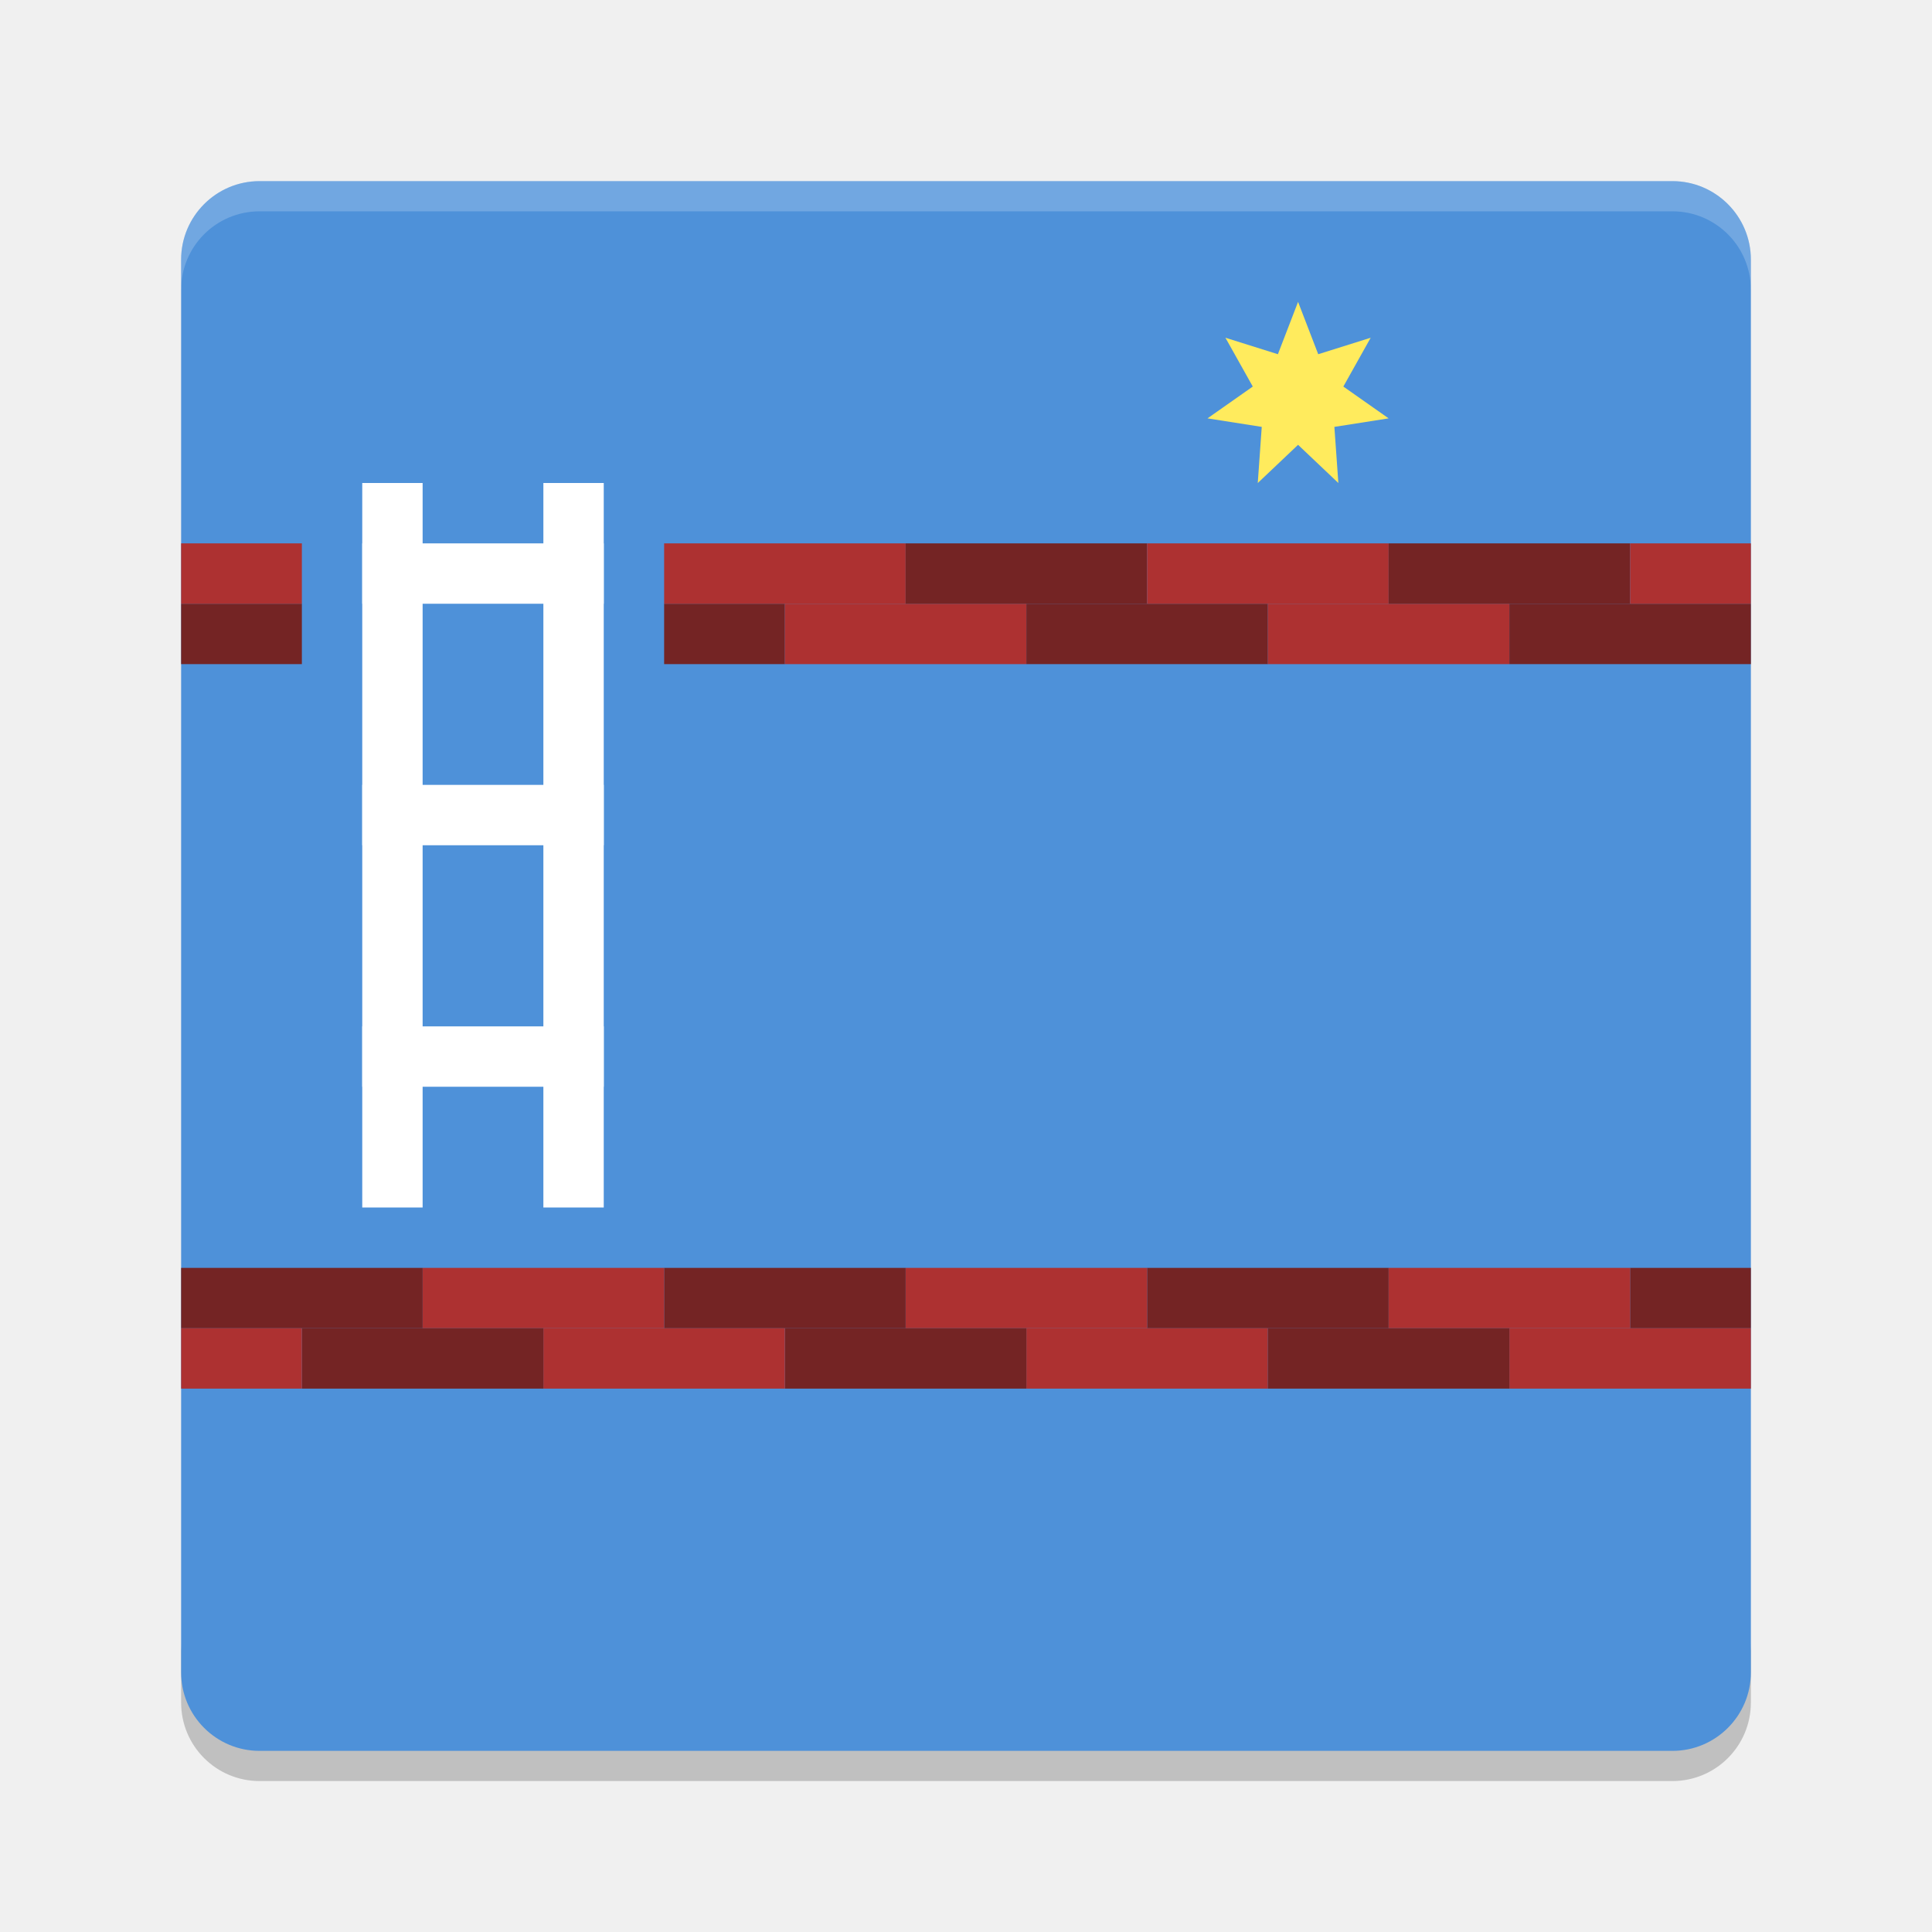
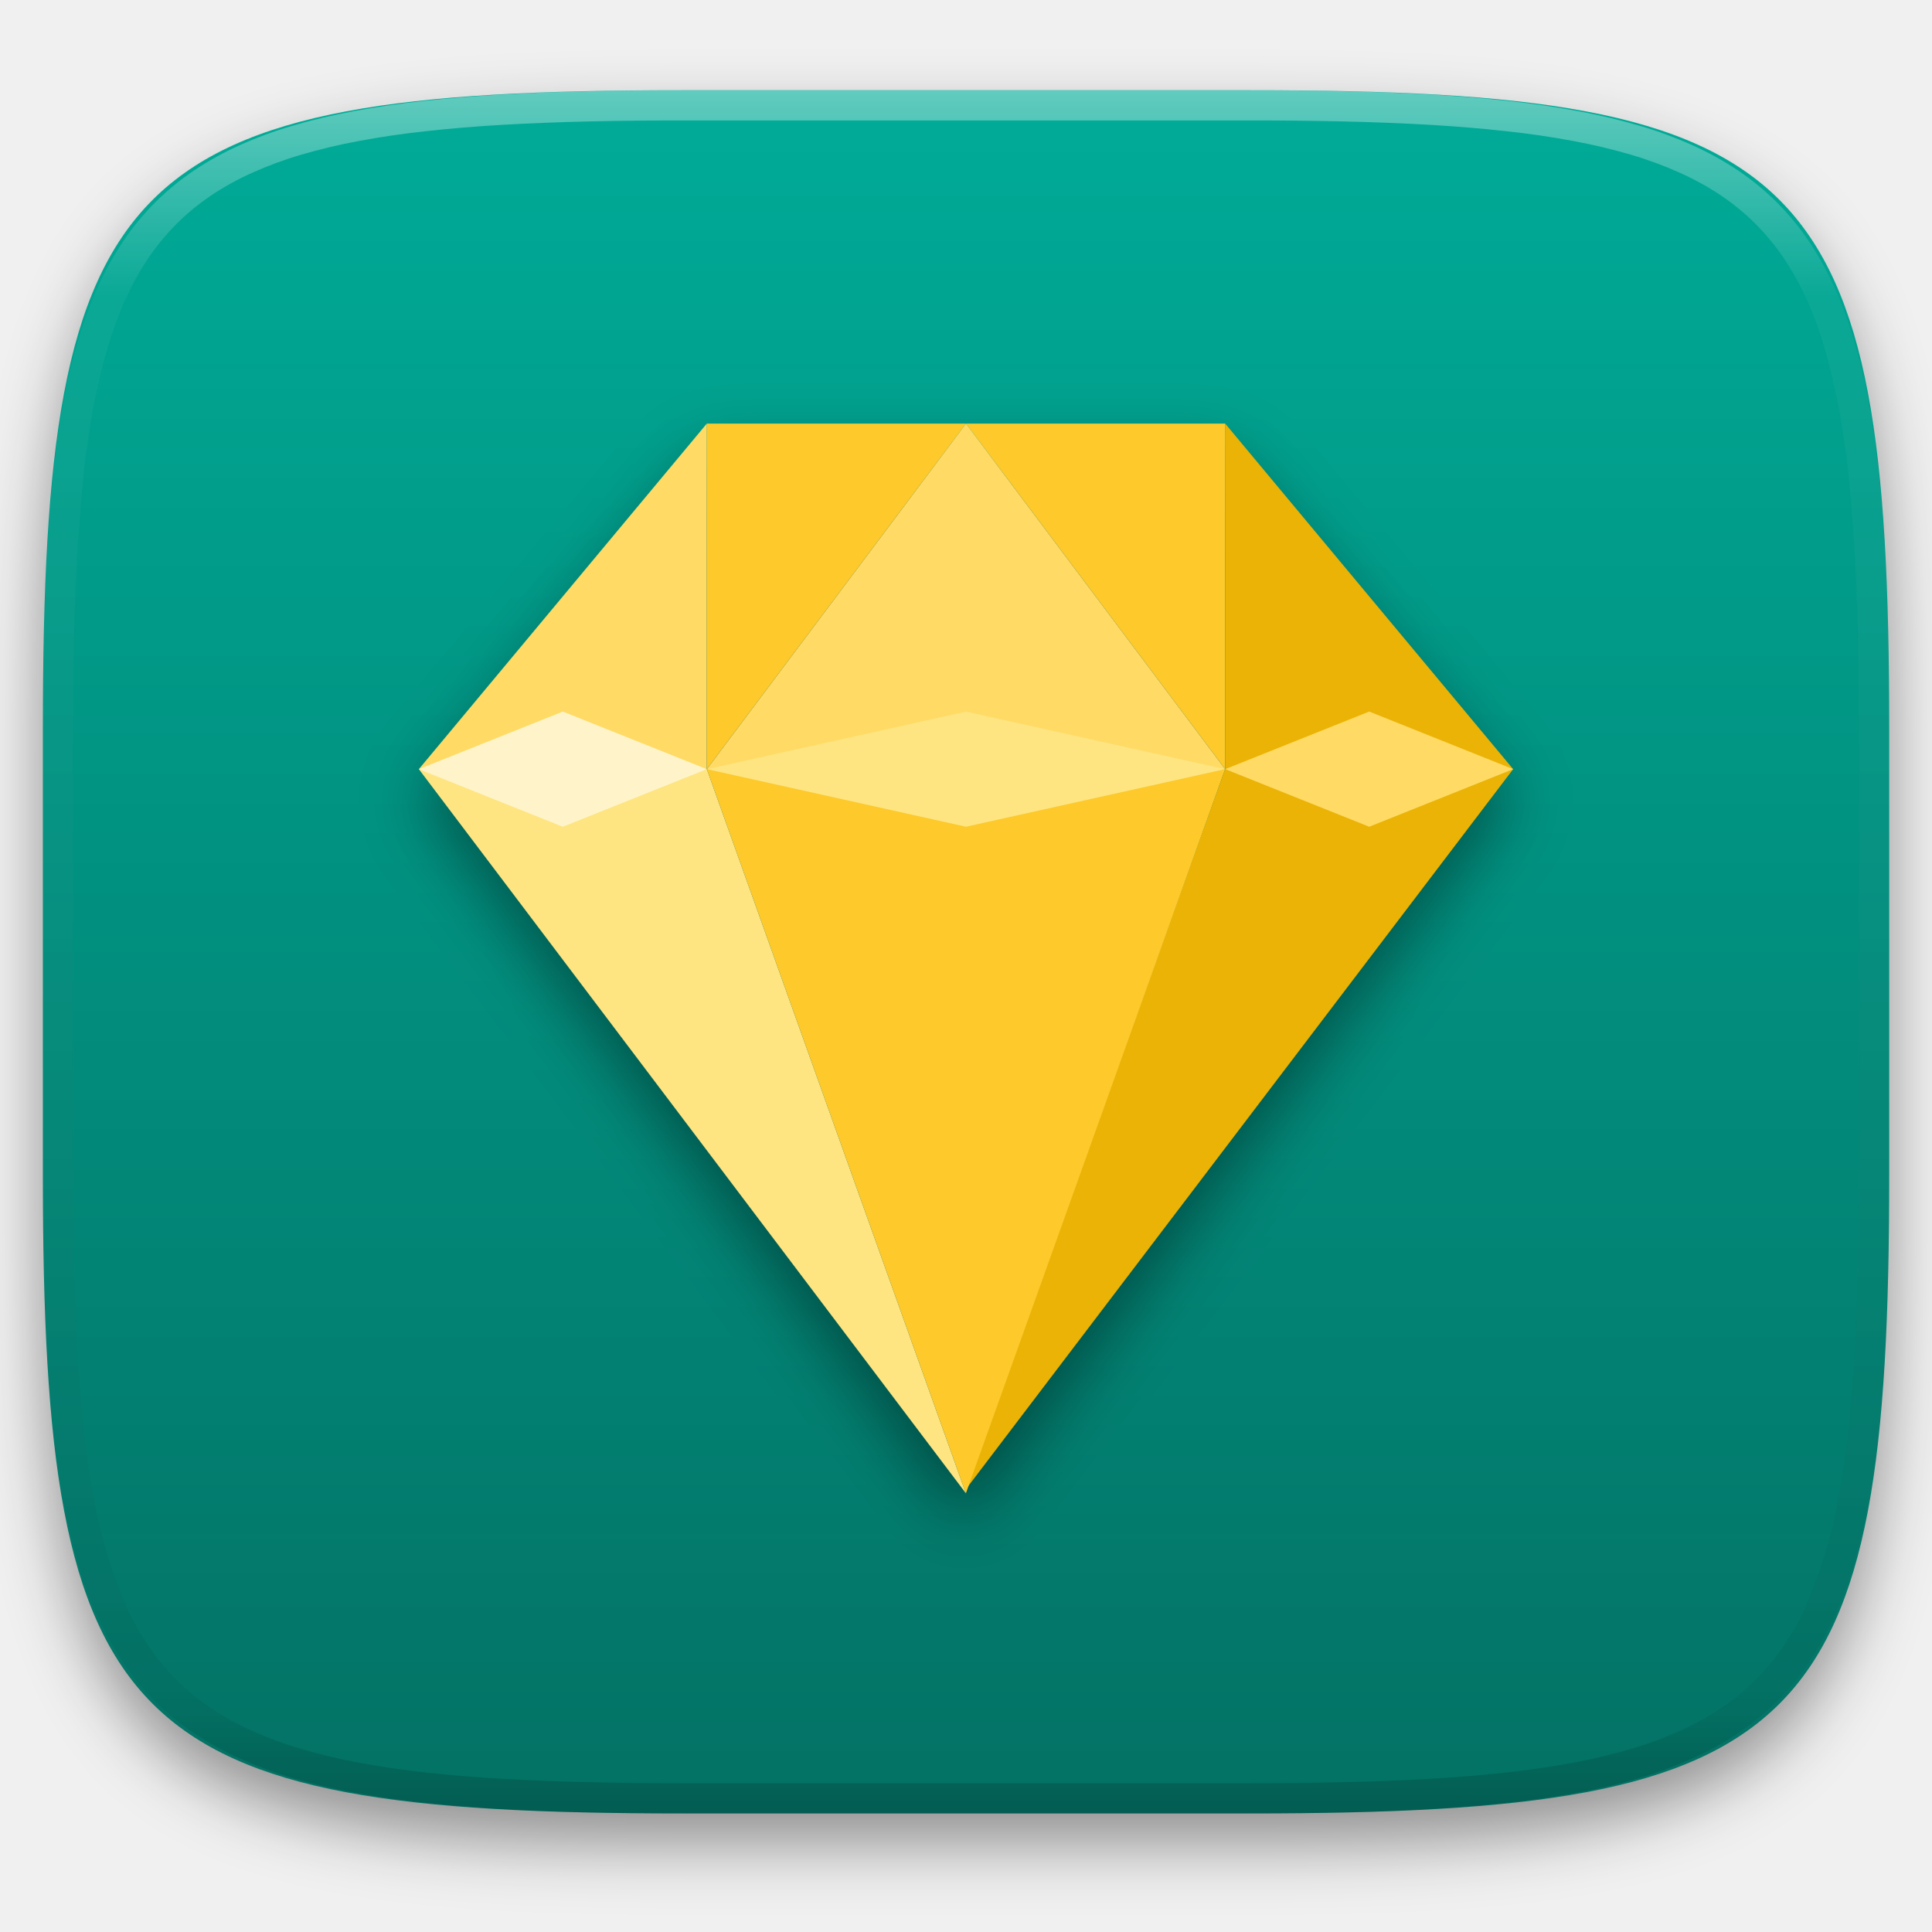
- <svg xmlns="http://www.w3.org/2000/svg" width="64" height="64" version="1">
-   <path style="opacity:0.2" d="m 6,54.398 0,2 c 0,1.44 1.161,2.602 2.602,2.602 l 46.796,0 c 1.44,0 2.602,-1.162 2.602,-2.602 l 0,-2 c 0,1.44 -1.162,2.602 -2.602,2.602 L 8.602,57 C 7.161,57 6,55.838 6,54.398 Z" />
-   <rect style="fill:#4e91d9" width="52" height="52" x="-58" y="-58" rx="2.6" ry="2.6" transform="matrix(0,-1,-1,0,0,0)" />
-   <rect style="fill:#ffffff" width="8" height="2" x="12" y="34" />
-   <path style="fill:#ffeb5d" d="m 43,10 0.668,1.734 1.738,-0.546 -0.906,1.617 1.5,1.054 -1.797,0.282 0.132,1.86 -1.335,-1.266 -1.335,1.266 0.132,-1.86 -1.797,-0.282 1.5,-1.054 -0.906,-1.617 1.738,0.546 z" />
-   <rect style="fill:#742424" width="8" height="2" x="-46" y="-44" transform="scale(-1,-1)" />
-   <rect style="fill:#ad3131" width="8" height="2" x="-38" y="-44" transform="scale(-1,-1)" />
-   <rect style="fill:#742424" width="8" height="2" x="-30" y="-44" transform="scale(-1,-1)" />
-   <rect style="fill:#ad3131" width="8" height="2" x="-22" y="-44" transform="scale(-1,-1)" />
-   <rect style="fill:#742424" width="8" height="2" x="-14" y="-44" transform="scale(-1,-1)" />
-   <path style="fill:#742424" d="m 58,44 -4,0 0,-2 4,0 z" />
-   <rect style="fill:#ad3131" width="8" height="2" x="-42" y="-46" transform="scale(-1,-1)" />
-   <rect style="fill:#742424" width="8" height="2" x="-34" y="-46" transform="scale(-1,-1)" />
-   <rect style="fill:#ad3131" width="8" height="2" x="-26" y="-46" transform="scale(-1,-1)" />
-   <rect style="fill:#742424" width="8" height="2" x="-18" y="-46" transform="scale(-1,-1)" />
-   <path style="fill:#ad3131" d="m 10,46 -4,0 0,-2 4,0 z" />
-   <rect style="fill:#ad3131" width="8" height="2" x="-54" y="-44" transform="scale(-1,-1)" />
-   <rect style="fill:#ad3131" width="8" height="2" x="-58" y="-46" transform="scale(-1,-1)" />
-   <rect style="fill:#742424" width="8" height="2" x="-50" y="-46" transform="scale(-1,-1)" />
-   <path style="fill:#742424" d="m 22,20 4,0 0,2 -4,0 z" />
-   <path style="fill:#ad3131" d="m 26,20 8,0 0,2 -8,0 z" />
-   <path style="fill:#742424" d="m 34,20 8,0 0,2 -8,0 z" />
-   <path style="fill:#ad3131" d="m 42,20 8,0 0,2 -8,0 z" />
-   <path style="fill:#742424" d="m 50,20 8,0 0,2 -8,0 z" />
-   <path style="fill:#742424" d="m 6,20 4,0 0,2 -4,0 z" />
-   <path style="fill:#ad3131" d="m 22,18 8,0 0,2 -8,0 z" />
-   <path style="fill:#742424" d="m 30,18 8,0 0,2 -8,0 z" />
-   <path style="fill:#ad3131" d="m 38,18 8,0 0,2 -8,0 z" />
-   <path style="fill:#742424" d="m 46,18 8,0 0,2 -8,0 z" />
-   <path style="fill:#ad3131" d="m 54,18 4,0 0,2 -4,0 z" />
-   <path style="fill:#ad3131" d="m 6,18 4,0 0,2 -4,0 z" />
-   <rect style="fill:#ffffff" width="2" height="24" x="12" y="16" />
-   <rect style="fill:#ffffff" width="2" height="24" x="18" y="16" />
-   <rect style="fill:#ffffff" width="8" height="2" x="12" y="26" />
-   <rect style="fill:#ffffff" width="8" height="2" x="12" y="18" />
-   <path style="opacity:0.2;fill:#ffffff" d="M 8.602 6 C 7.161 6 6 7.161 6 8.602 L 6 9.602 C 6 8.161 7.161 7 8.602 7 L 55.398 7 C 56.838 7 58 8.161 58 9.602 L 58 8.602 C 58 7.161 56.838 6 55.398 6 L 8.602 6 z" />
+ <svg xmlns="http://www.w3.org/2000/svg" style="isolation:isolate" viewBox="0 0 256 256" width="256" height="256">
+   <defs>
+     <filter id="hG6dKazy1ybBxl4WVIMDrfW0dpRqvmfb" x="-200%" y="-200%" width="400%" height="400%" filterUnits="objectBoundingBox" color-interpolation-filters="sRGB">
+       <feGaussianBlur in="SourceGraphic" stdDeviation="4.294" />
+       <feOffset dx="0" dy="4" result="pf_100_offsetBlur" />
+       <feFlood flood-color="#000000" flood-opacity="0.4" />
+       <feComposite in2="pf_100_offsetBlur" operator="in" result="pf_100_dropShadow" />
+       <feBlend in="SourceGraphic" in2="pf_100_dropShadow" mode="normal" />
+     </filter>
+   </defs>
+   <g filter="url(#hG6dKazy1ybBxl4WVIMDrfW0dpRqvmfb)">
+     <linearGradient id="_lgradient_881" x1="0.5" y1="1" x2="0.5" y2="0" gradientTransform="matrix(244.648,0,0,228.338,5.68,11.95)" gradientUnits="userSpaceOnUse">
+       <stop offset="0%" stop-opacity="1" style="stop-color:rgb(3,113,100)" />
+       <stop offset="100%" stop-opacity="1" style="stop-color:rgb(0,172,152)" />
+     </linearGradient>
+     <path d=" M 165.689 11.95 C 239.745 11.95 250.328 22.507 250.328 96.494 L 250.328 155.745 C 250.328 229.731 239.745 240.288 165.689 240.288 L 90.319 240.288 C 16.264 240.288 5.68 229.731 5.68 155.745 L 5.68 96.494 C 5.68 22.507 16.264 11.95 90.319 11.95 L 165.689 11.95 Z " id="shape" fill="url(#_lgradient_881)" />
+   </g>
+   <g opacity="0.4">
+     <linearGradient id="_lgradient_882" x1="0.517" y1="0" x2="0.517" y2="1" gradientTransform="matrix(244.65,0,0,228.34,5.68,11.95)" gradientUnits="userSpaceOnUse">
+       <stop offset="0%" stop-opacity="1" style="stop-color:rgb(255,255,255)" />
+       <stop offset="12.5%" stop-opacity="0.098" style="stop-color:rgb(255,255,255)" />
+       <stop offset="92.5%" stop-opacity="0.098" style="stop-color:rgb(0,0,0)" />
+       <stop offset="100%" stop-opacity="0.498" style="stop-color:rgb(0,0,0)" />
+     </linearGradient>
+     <path d=" M 165.068 11.951 C 169.396 11.941 173.724 11.991 178.052 12.089 C 181.927 12.167 185.803 12.315 189.678 12.541 C 193.131 12.737 196.583 13.022 200.026 13.395 C 203.085 13.73 206.144 14.181 209.174 14.741 C 211.889 15.243 214.574 15.881 217.22 16.657 C 219.62 17.355 221.971 18.219 224.243 19.241 C 226.358 20.184 228.384 21.304 230.302 22.591 C 232.142 23.829 233.863 25.244 235.437 26.806 C 237.001 28.378 238.417 30.088 239.656 31.925 C 240.945 33.841 242.066 35.865 243.02 37.967 C 244.043 40.247 244.909 42.585 245.617 44.972 C 246.394 47.615 247.034 50.297 247.535 53.009 C 248.096 56.035 248.548 59.081 248.883 62.136 C 249.257 65.575 249.542 69.014 249.739 72.462 C 249.965 76.323 250.112 80.194 250.201 84.055 C 250.289 88.378 250.339 92.701 250.329 97.014 L 250.329 155.226 C 250.339 159.549 250.289 163.862 250.201 168.185 C 250.112 172.056 249.965 175.917 249.739 179.778 C 249.542 183.226 249.257 186.675 248.883 190.104 C 248.548 193.159 248.096 196.215 247.535 199.241 C 247.034 201.943 246.394 204.625 245.617 207.268 C 244.909 209.655 244.043 212.003 243.02 214.273 C 242.066 216.385 240.945 218.399 239.656 220.315 C 238.417 222.152 237.001 223.872 235.437 225.434 C 233.863 226.996 232.142 228.411 230.302 229.649 C 228.384 230.936 226.358 232.056 224.243 232.999 C 221.971 234.021 219.62 234.885 217.22 235.593 C 214.574 236.369 211.889 237.007 209.174 237.499 C 206.144 238.068 203.085 238.51 200.026 238.845 C 196.583 239.218 193.131 239.503 189.678 239.699 C 185.803 239.925 181.927 240.073 178.052 240.161 C 173.724 240.249 169.396 240.299 165.068 240.289 L 90.942 240.289 C 86.614 240.299 82.286 240.249 77.958 240.161 C 74.083 240.073 70.207 239.925 66.332 239.699 C 62.879 239.503 59.427 239.218 55.984 238.845 C 52.925 238.51 49.866 238.068 46.836 237.499 C 44.121 237.007 41.436 236.369 38.79 235.593 C 36.39 234.885 34.039 234.021 31.767 232.999 C 29.652 232.056 27.626 230.936 25.708 229.649 C 23.868 228.411 22.147 226.996 20.573 225.434 C 19.009 223.872 17.593 222.152 16.354 220.315 C 15.065 218.399 13.944 216.385 12.99 214.273 C 11.967 212.003 11.101 209.655 10.393 207.268 C 9.616 204.625 8.976 201.943 8.475 199.241 C 7.914 196.215 7.462 193.159 7.127 190.104 C 6.753 186.675 6.468 183.226 6.271 179.778 C 6.045 175.917 5.898 172.056 5.809 168.185 C 5.721 163.862 5.671 159.549 5.681 155.226 L 5.681 97.014 C 5.671 92.701 5.721 88.378 5.809 84.055 C 5.898 80.194 6.045 76.323 6.271 72.462 C 6.468 69.014 6.753 65.575 7.127 62.136 C 7.462 59.081 7.914 56.035 8.475 53.009 C 8.976 50.297 9.616 47.615 10.393 44.972 C 11.101 42.585 11.967 40.247 12.99 37.967 C 13.944 35.865 15.065 33.841 16.354 31.925 C 17.593 30.088 19.009 28.378 20.573 26.806 C 22.147 25.244 23.868 23.829 25.708 22.591 C 27.626 21.304 29.652 20.184 31.767 19.241 C 34.039 18.219 36.39 17.355 38.79 16.657 C 41.436 15.881 44.121 15.243 46.836 14.741 C 49.866 14.181 52.925 13.73 55.984 13.395 C 59.427 13.022 62.879 12.737 66.332 12.541 C 70.207 12.315 74.083 12.167 77.958 12.089 C 82.286 11.991 86.614 11.941 90.942 11.951 L 165.068 11.951 Z  M 165.078 15.96 C 169.376 15.95 173.675 15.999 177.973 16.087 C 181.8 16.176 185.626 16.323 189.452 16.539 C 192.836 16.736 196.219 17.011 199.583 17.384 C 202.554 17.699 205.515 18.131 208.446 18.681 C 211.023 19.153 213.58 19.762 216.099 20.499 C 218.322 21.147 220.495 21.953 222.6 22.896 C 224.509 23.751 226.338 24.763 228.069 25.922 C 229.692 27.013 231.207 28.26 232.594 29.646 C 233.981 31.031 235.23 32.544 236.332 34.165 C 237.492 35.894 238.506 37.712 239.361 39.608 C 240.306 41.72 241.112 43.892 241.761 46.102 C 242.509 48.617 243.109 51.162 243.591 53.736 C 244.132 56.664 244.565 59.611 244.889 62.578 C 245.263 65.938 245.539 69.308 245.735 72.688 C 245.952 76.51 246.109 80.322 246.188 84.144 C 246.276 88.437 246.325 92.721 246.325 97.014 C 246.325 97.014 246.325 97.014 246.325 97.014 L 246.325 155.226 C 246.325 155.226 246.325 155.226 246.325 155.226 C 246.325 159.519 246.276 163.803 246.188 168.096 C 246.109 171.918 245.952 175.74 245.735 179.552 C 245.539 182.932 245.263 186.302 244.889 189.672 C 244.565 192.629 244.132 195.576 243.591 198.504 C 243.109 201.078 242.509 203.623 241.761 206.138 C 241.112 208.358 240.306 210.52 239.361 212.632 C 238.506 214.528 237.492 216.356 236.332 218.075 C 235.23 219.706 233.981 221.219 232.594 222.604 C 231.207 223.98 229.692 225.227 228.069 226.318 C 226.338 227.477 224.509 228.489 222.6 229.344 C 220.495 230.297 218.322 231.093 216.099 231.741 C 213.58 232.478 211.023 233.087 208.446 233.559 C 205.515 234.109 202.554 234.541 199.583 234.865 C 196.219 235.229 192.836 235.514 189.452 235.701 C 185.626 235.917 181.8 236.074 177.973 236.153 C 173.675 236.251 169.376 236.29 165.078 236.29 C 165.078 236.29 165.078 236.29 165.068 236.29 L 90.942 236.29 C 90.932 236.29 90.932 236.29 90.932 236.29 C 86.634 236.29 82.335 236.251 78.037 236.153 C 74.21 236.074 70.384 235.917 66.558 235.701 C 63.174 235.514 59.791 235.229 56.427 234.865 C 53.456 234.541 50.495 234.109 47.564 233.559 C 44.987 233.087 42.43 232.478 39.911 231.741 C 37.688 231.093 35.515 230.297 33.41 229.344 C 31.501 228.489 29.672 227.477 27.941 226.318 C 26.318 225.227 24.803 223.98 23.416 222.604 C 22.029 221.219 20.78 219.706 19.678 218.075 C 18.518 216.356 17.504 214.528 16.649 212.632 C 15.704 210.52 14.898 208.358 14.249 206.138 C 13.501 203.623 12.901 201.078 12.419 198.504 C 11.878 195.576 11.445 192.629 11.121 189.672 C 10.747 186.302 10.472 182.932 10.275 179.552 C 10.058 175.74 9.901 171.918 9.822 168.096 C 9.734 163.803 9.685 159.519 9.685 155.226 C 9.685 155.226 9.685 155.226 9.685 155.226 L 9.685 97.014 C 9.685 97.014 9.685 97.014 9.685 97.014 C 9.685 92.721 9.734 88.437 9.822 84.144 C 9.901 80.322 10.058 76.51 10.275 72.688 C 10.472 69.308 10.747 65.938 11.121 62.578 C 11.445 59.611 11.878 56.664 12.419 53.736 C 12.901 51.162 13.501 48.617 14.249 46.102 C 14.898 43.892 15.704 41.72 16.649 39.608 C 17.504 37.712 18.518 35.894 19.678 34.165 C 20.78 32.544 22.029 31.031 23.416 29.646 C 24.803 28.26 26.318 27.013 27.941 25.922 C 29.672 24.763 31.501 23.751 33.41 22.896 C 35.515 21.953 37.688 21.147 39.911 20.499 C 42.43 19.762 44.987 19.153 47.564 18.681 C 50.495 18.131 53.456 17.699 56.427 17.384 C 59.791 17.011 63.174 16.736 66.558 16.539 C 70.384 16.323 74.21 16.176 78.037 16.087 C 82.335 15.999 86.634 15.95 90.932 15.96 C 90.932 15.96 90.932 15.96 90.942 15.96 L 165.068 15.96 C 165.078 15.96 165.078 15.96 165.078 15.96 Z " fill-rule="evenodd" id="highlight" fill="url(#_lgradient_882)" />
+   </g>
+   <g id="icons" />
+   <g id="Group" filter="url(#nbvuaI0lSTFPuo5hAmApcQrsd0DbWpv4)">
+     <path d=" M 162.342 101.915 L 200.5 101.915 L 128 197.31 L 162.342 101.915 Z " id="Path" fill="rgb(234,179,5)" />
+     <path d=" M 55.5 101.915 L 93.658 56.126 L 93.658 101.915 L 55.5 101.915 Z " id="Path" fill="rgb(255,218,100)" />
+     <path d=" M 162.342 56.126 L 162.342 101.915 L 200.5 101.915 L 162.342 56.126 Z " id="Path" fill="rgb(234,179,5)" />
+     <path d=" M 93.658 101.915 L 127.985 197.874 L 162.342 101.915 L 93.658 101.915 Z  M 93.658 56.126 L 128 56.126 L 93.658 101.915 L 93.658 56.126 Z  M 128 56.126 L 162.342 101.915 L 162.342 56.126 L 128 56.126 Z " id="Compound Path" fill="rgb(253,201,43)" />
+     <path d=" M 162.342 101.915 L 93.658 101.915 L 128 56.126 L 162.342 101.915 Z  M 162.342 101.915 L 181.421 94.283 L 200.5 101.915 L 181.421 109.547 L 162.342 101.915 Z " id="Compound Path" fill="rgb(255,218,100)" />
+     <path d=" M 93.658 101.915 L 74.579 101.915 L 55.5 101.915 L 127.985 197.874 L 93.658 101.915 Z  M 93.658 101.915 L 128 94.283 L 162.342 101.915 L 128 109.547 L 93.658 101.915 Z " id="Compound Path" fill="rgb(254,229,129)" />
+     <path d=" M 55.5 101.915 L 74.579 94.283 L 93.658 101.915 L 74.579 109.547 L 55.5 101.915 Z " id="Path" fill="rgb(255,244,201)" />
+   </g>
+   <defs>
+     <filter id="nbvuaI0lSTFPuo5hAmApcQrsd0DbWpv4" x="-200%" y="-200%" width="400%" height="400%" filterUnits="objectBoundingBox" color-interpolation-filters="sRGB">
+       <feGaussianBlur in="SourceGraphic" stdDeviation="4.294" />
+       <feOffset dx="0" dy="4" result="pf_100_offsetBlur" />
+       <feFlood flood-color="#000000" flood-opacity="0.4" />
+       <feComposite in2="pf_100_offsetBlur" operator="in" result="pf_100_dropShadow" />
+       <feBlend in="SourceGraphic" in2="pf_100_dropShadow" mode="normal" />
+     </filter>
+   </defs>
</svg>
